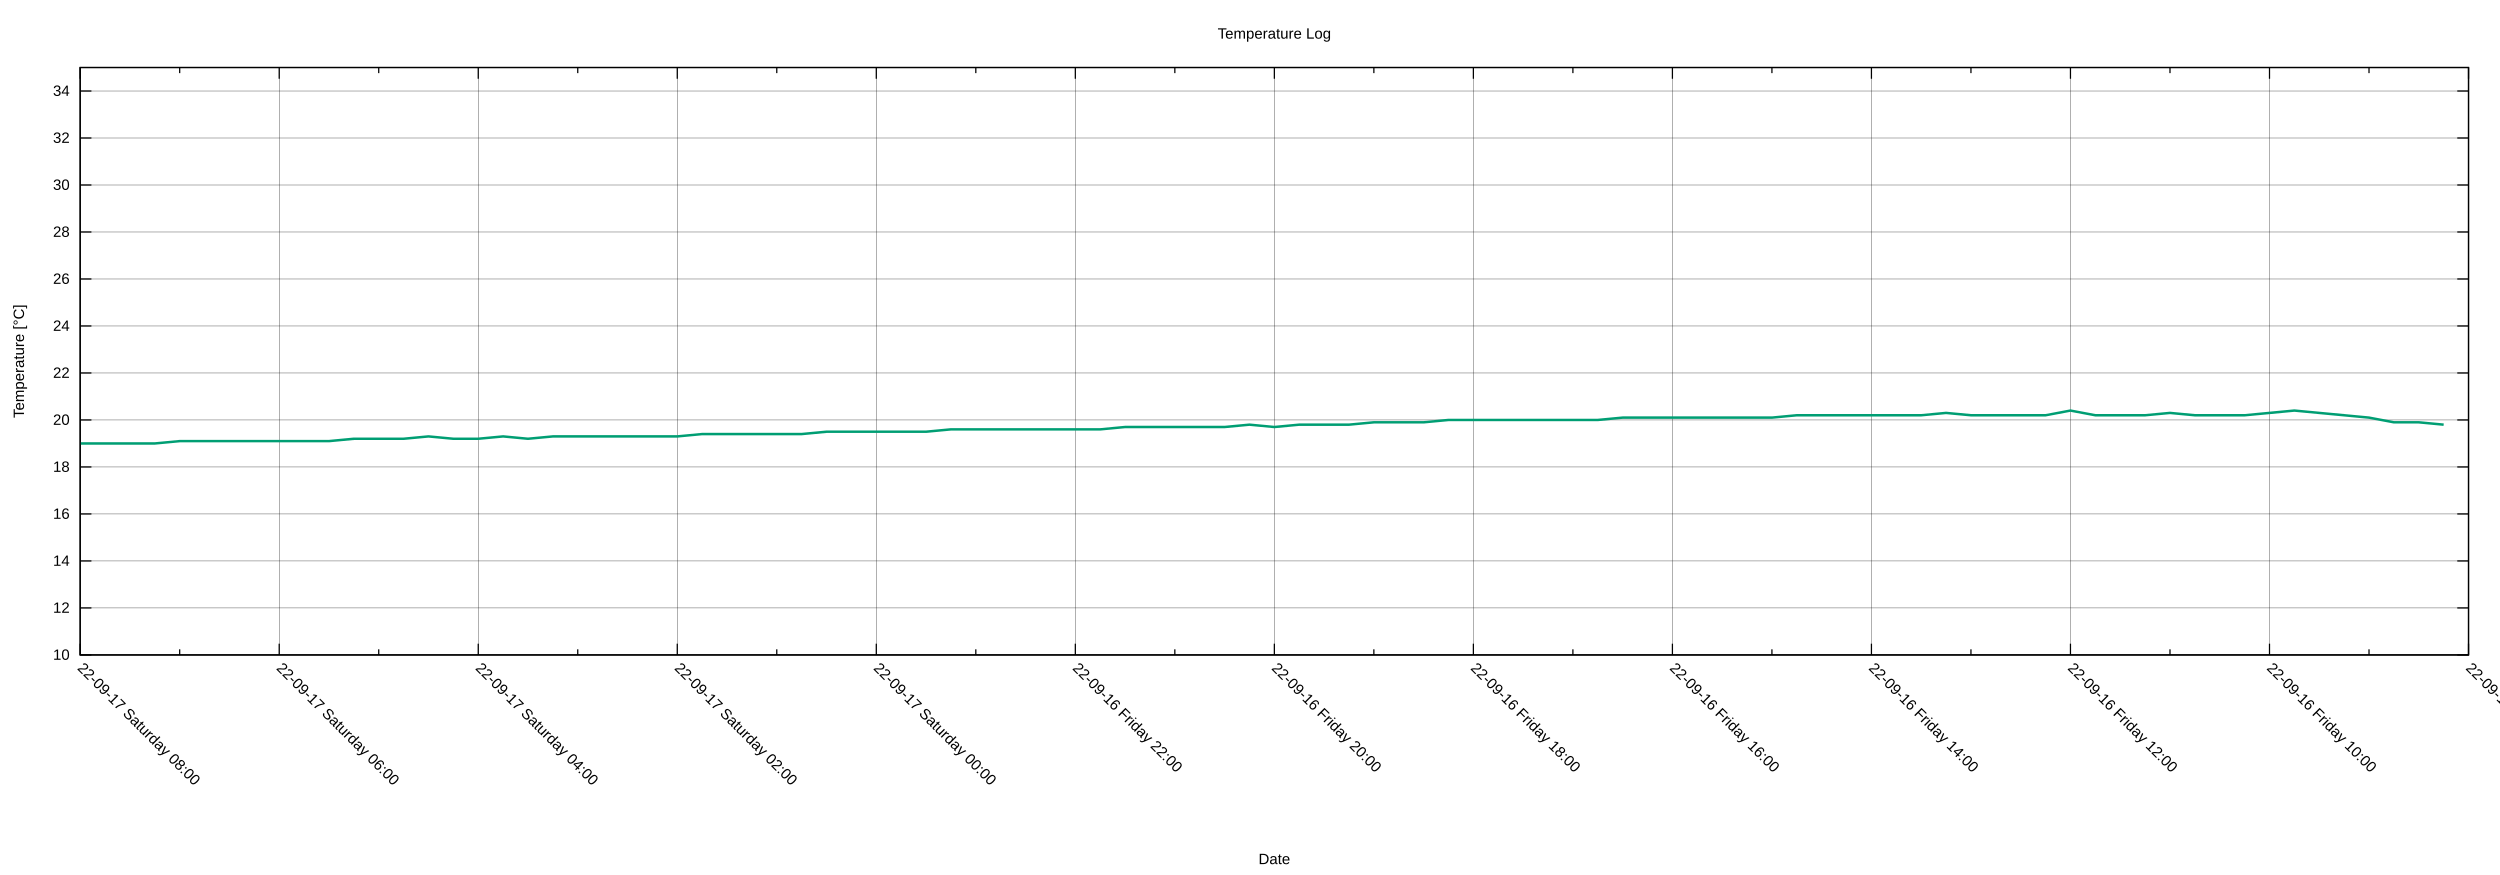
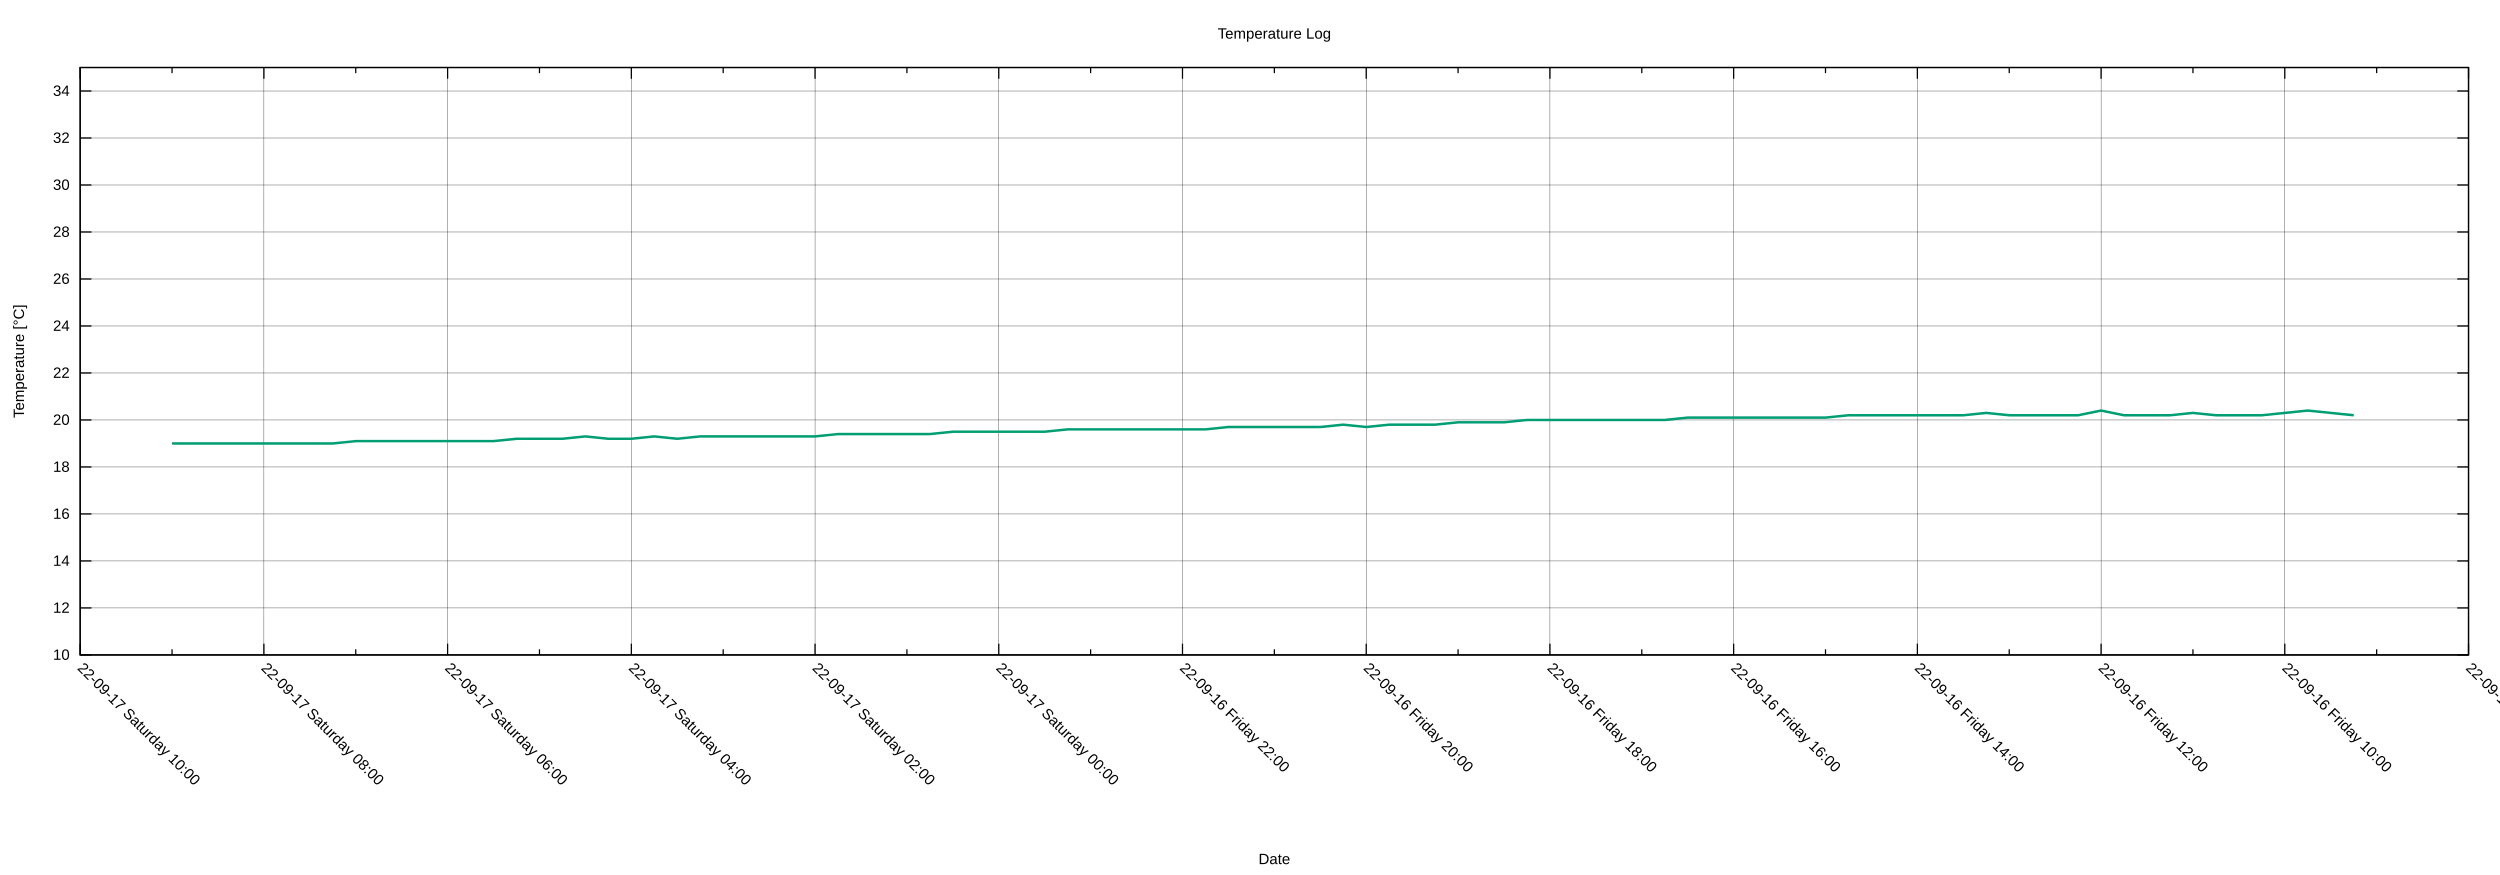
<svg xmlns="http://www.w3.org/2000/svg" xmlns:xlink="http://www.w3.org/1999/xlink" width="2000" height="700" viewBox="0 0 2000 700">
  <g id="gnuplot_canvas">
    <rect x="0" y="0" width="2000" height="700" fill="none" />
    <defs>
      <circle id="gpDot" r="0.5" stroke-width="0.5" stroke="currentColor" />
      <path id="gpPt0" stroke-width="0.222" stroke="currentColor" d="M-1,0 h2 M0,-1 v2" />
      <path id="gpPt1" stroke-width="0.222" stroke="currentColor" d="M-1,-1 L1,1 M1,-1 L-1,1" />
      <path id="gpPt2" stroke-width="0.222" stroke="currentColor" d="M-1,0 L1,0 M0,-1 L0,1 M-1,-1 L1,1 M-1,1 L1,-1" />
      <rect id="gpPt3" stroke-width="0.222" stroke="currentColor" x="-1" y="-1" width="2" height="2" />
      <rect id="gpPt4" stroke-width="0.222" stroke="currentColor" fill="currentColor" x="-1" y="-1" width="2" height="2" />
      <circle id="gpPt5" stroke-width="0.222" stroke="currentColor" cx="0" cy="0" r="1" />
      <use xlink:href="#gpPt5" id="gpPt6" fill="currentColor" stroke="none" />
      <path id="gpPt7" stroke-width="0.222" stroke="currentColor" d="M0,-1.33 L-1.33,0.67 L1.33,0.67 z" />
      <use xlink:href="#gpPt7" id="gpPt8" fill="currentColor" stroke="none" />
      <use xlink:href="#gpPt7" id="gpPt9" stroke="currentColor" transform="rotate(180)" />
      <use xlink:href="#gpPt9" id="gpPt10" fill="currentColor" stroke="none" />
      <use xlink:href="#gpPt3" id="gpPt11" stroke="currentColor" transform="rotate(45)" />
      <use xlink:href="#gpPt11" id="gpPt12" fill="currentColor" stroke="none" />
      <path id="gpPt13" stroke-width="0.222" stroke="currentColor" d="M0,1.330 L1.265,0.411 L0.782,-1.067 L-0.782,-1.076 L-1.265,0.411 z" />
      <use xlink:href="#gpPt13" id="gpPt14" fill="currentColor" stroke="none" />
      <filter id="textbox" filterUnits="objectBoundingBox" x="0" y="0" height="1" width="1">
        <feFlood flood-color="white" flood-opacity="1" result="bgnd" />
        <feComposite in="SourceGraphic" in2="bgnd" operator="atop" />
      </filter>
      <filter id="greybox" filterUnits="objectBoundingBox" x="0" y="0" height="1" width="1">
        <feFlood flood-color="lightgrey" flood-opacity="1" result="grey" />
        <feComposite in="SourceGraphic" in2="grey" operator="atop" />
      </filter>
    </defs>
    <g fill="none" color="white" stroke="currentColor" stroke-width="1.00" stroke-linecap="butt" stroke-linejoin="miter">
</g>
    <g fill="none" color="black" stroke="currentColor" stroke-width="1.00" stroke-linecap="butt" stroke-linejoin="miter">
</g>
    <g fill="none" color="black" stroke="black" stroke-width="0.25" stroke-linecap="butt" stroke-linejoin="miter">
</g>
    <g fill="none" color="black" stroke="currentColor" stroke-width="0.25" stroke-linecap="butt" stroke-linejoin="miter">
      <path stroke="black" class="gridline" d="M64.14,523.95 L1974.82,523.95  " />
    </g>
    <g fill="none" color="black" stroke="black" stroke-width="1.00" stroke-linecap="butt" stroke-linejoin="miter">
</g>
    <g fill="none" color="black" stroke="currentColor" stroke-width="1.00" stroke-linecap="butt" stroke-linejoin="miter">
      <path stroke="black" d="M64.14,523.95 L73.14,523.95 M1974.82,523.95 L1965.82,523.95  " />
      <g transform="translate(55.75,527.85)" stroke="none" fill="black" font-family="Arial" font-size="12.00" text-anchor="end">
        <text>
          <tspan font-family="Arial"> 10</tspan>
        </text>
      </g>
    </g>
    <g fill="none" color="black" stroke="currentColor" stroke-width="1.00" stroke-linecap="butt" stroke-linejoin="miter">
</g>
    <g fill="none" color="black" stroke="black" stroke-width="0.25" stroke-linecap="butt" stroke-linejoin="miter">
</g>
    <g fill="none" color="black" stroke="currentColor" stroke-width="0.25" stroke-linecap="butt" stroke-linejoin="miter">
      <path stroke="black" class="gridline" d="M64.14,486.35 L1974.82,486.35  " />
    </g>
    <g fill="none" color="black" stroke="black" stroke-width="1.00" stroke-linecap="butt" stroke-linejoin="miter">
</g>
    <g fill="none" color="black" stroke="currentColor" stroke-width="1.00" stroke-linecap="butt" stroke-linejoin="miter">
      <path stroke="black" d="M64.14,486.35 L73.14,486.35 M1974.82,486.35 L1965.82,486.35  " />
      <g transform="translate(55.75,490.25)" stroke="none" fill="black" font-family="Arial" font-size="12.00" text-anchor="end">
        <text>
          <tspan font-family="Arial"> 12</tspan>
        </text>
      </g>
    </g>
    <g fill="none" color="black" stroke="currentColor" stroke-width="1.00" stroke-linecap="butt" stroke-linejoin="miter">
</g>
    <g fill="none" color="black" stroke="black" stroke-width="0.25" stroke-linecap="butt" stroke-linejoin="miter">
</g>
    <g fill="none" color="black" stroke="currentColor" stroke-width="0.25" stroke-linecap="butt" stroke-linejoin="miter">
      <path stroke="black" class="gridline" d="M64.14,448.76 L1974.82,448.76  " />
    </g>
    <g fill="none" color="black" stroke="black" stroke-width="1.00" stroke-linecap="butt" stroke-linejoin="miter">
</g>
    <g fill="none" color="black" stroke="currentColor" stroke-width="1.00" stroke-linecap="butt" stroke-linejoin="miter">
      <path stroke="black" d="M64.14,448.76 L73.14,448.76 M1974.82,448.76 L1965.82,448.76  " />
      <g transform="translate(55.75,452.66)" stroke="none" fill="black" font-family="Arial" font-size="12.00" text-anchor="end">
        <text>
          <tspan font-family="Arial"> 14</tspan>
        </text>
      </g>
    </g>
    <g fill="none" color="black" stroke="currentColor" stroke-width="1.00" stroke-linecap="butt" stroke-linejoin="miter">
</g>
    <g fill="none" color="black" stroke="black" stroke-width="0.25" stroke-linecap="butt" stroke-linejoin="miter">
</g>
    <g fill="none" color="black" stroke="currentColor" stroke-width="0.25" stroke-linecap="butt" stroke-linejoin="miter">
      <path stroke="black" class="gridline" d="M64.14,411.16 L1974.82,411.16  " />
    </g>
    <g fill="none" color="black" stroke="black" stroke-width="1.00" stroke-linecap="butt" stroke-linejoin="miter">
</g>
    <g fill="none" color="black" stroke="currentColor" stroke-width="1.00" stroke-linecap="butt" stroke-linejoin="miter">
      <path stroke="black" d="M64.14,411.16 L73.14,411.16 M1974.82,411.16 L1965.82,411.16  " />
      <g transform="translate(55.75,415.06)" stroke="none" fill="black" font-family="Arial" font-size="12.00" text-anchor="end">
        <text>
          <tspan font-family="Arial"> 16</tspan>
        </text>
      </g>
    </g>
    <g fill="none" color="black" stroke="currentColor" stroke-width="1.00" stroke-linecap="butt" stroke-linejoin="miter">
</g>
    <g fill="none" color="black" stroke="black" stroke-width="0.25" stroke-linecap="butt" stroke-linejoin="miter">
</g>
    <g fill="none" color="black" stroke="currentColor" stroke-width="0.25" stroke-linecap="butt" stroke-linejoin="miter">
      <path stroke="black" class="gridline" d="M64.14,373.57 L1974.82,373.57  " />
    </g>
    <g fill="none" color="black" stroke="black" stroke-width="1.00" stroke-linecap="butt" stroke-linejoin="miter">
</g>
    <g fill="none" color="black" stroke="currentColor" stroke-width="1.00" stroke-linecap="butt" stroke-linejoin="miter">
      <path stroke="black" d="M64.14,373.57 L73.14,373.57 M1974.82,373.57 L1965.82,373.57  " />
      <g transform="translate(55.75,377.47)" stroke="none" fill="black" font-family="Arial" font-size="12.00" text-anchor="end">
        <text>
          <tspan font-family="Arial"> 18</tspan>
        </text>
      </g>
    </g>
    <g fill="none" color="black" stroke="currentColor" stroke-width="1.00" stroke-linecap="butt" stroke-linejoin="miter">
</g>
    <g fill="none" color="black" stroke="black" stroke-width="0.25" stroke-linecap="butt" stroke-linejoin="miter">
</g>
    <g fill="none" color="black" stroke="currentColor" stroke-width="0.25" stroke-linecap="butt" stroke-linejoin="miter">
      <path stroke="black" class="gridline" d="M64.14,335.97 L1974.82,335.97  " />
    </g>
    <g fill="none" color="black" stroke="black" stroke-width="1.00" stroke-linecap="butt" stroke-linejoin="miter">
</g>
    <g fill="none" color="black" stroke="currentColor" stroke-width="1.00" stroke-linecap="butt" stroke-linejoin="miter">
      <path stroke="black" d="M64.14,335.97 L73.14,335.97 M1974.82,335.97 L1965.82,335.97  " />
      <g transform="translate(55.75,339.87)" stroke="none" fill="black" font-family="Arial" font-size="12.00" text-anchor="end">
        <text>
          <tspan font-family="Arial"> 20</tspan>
        </text>
      </g>
    </g>
    <g fill="none" color="black" stroke="currentColor" stroke-width="1.00" stroke-linecap="butt" stroke-linejoin="miter">
</g>
    <g fill="none" color="black" stroke="black" stroke-width="0.25" stroke-linecap="butt" stroke-linejoin="miter">
</g>
    <g fill="none" color="black" stroke="currentColor" stroke-width="0.25" stroke-linecap="butt" stroke-linejoin="miter">
      <path stroke="black" class="gridline" d="M64.14,298.38 L1974.82,298.38  " />
    </g>
    <g fill="none" color="black" stroke="black" stroke-width="1.00" stroke-linecap="butt" stroke-linejoin="miter">
</g>
    <g fill="none" color="black" stroke="currentColor" stroke-width="1.00" stroke-linecap="butt" stroke-linejoin="miter">
      <path stroke="black" d="M64.14,298.38 L73.14,298.38 M1974.82,298.38 L1965.82,298.38  " />
      <g transform="translate(55.75,302.28)" stroke="none" fill="black" font-family="Arial" font-size="12.00" text-anchor="end">
        <text>
          <tspan font-family="Arial"> 22</tspan>
        </text>
      </g>
    </g>
    <g fill="none" color="black" stroke="currentColor" stroke-width="1.00" stroke-linecap="butt" stroke-linejoin="miter">
</g>
    <g fill="none" color="black" stroke="black" stroke-width="0.25" stroke-linecap="butt" stroke-linejoin="miter">
</g>
    <g fill="none" color="black" stroke="currentColor" stroke-width="0.25" stroke-linecap="butt" stroke-linejoin="miter">
      <path stroke="black" class="gridline" d="M64.14,260.78 L1974.82,260.78  " />
    </g>
    <g fill="none" color="black" stroke="black" stroke-width="1.00" stroke-linecap="butt" stroke-linejoin="miter">
</g>
    <g fill="none" color="black" stroke="currentColor" stroke-width="1.00" stroke-linecap="butt" stroke-linejoin="miter">
      <path stroke="black" d="M64.14,260.78 L73.14,260.78 M1974.82,260.78 L1965.82,260.78  " />
      <g transform="translate(55.75,264.68)" stroke="none" fill="black" font-family="Arial" font-size="12.00" text-anchor="end">
        <text>
          <tspan font-family="Arial"> 24</tspan>
        </text>
      </g>
    </g>
    <g fill="none" color="black" stroke="currentColor" stroke-width="1.00" stroke-linecap="butt" stroke-linejoin="miter">
</g>
    <g fill="none" color="black" stroke="black" stroke-width="0.25" stroke-linecap="butt" stroke-linejoin="miter">
</g>
    <g fill="none" color="black" stroke="currentColor" stroke-width="0.25" stroke-linecap="butt" stroke-linejoin="miter">
      <path stroke="black" class="gridline" d="M64.14,223.19 L1974.82,223.19  " />
    </g>
    <g fill="none" color="black" stroke="black" stroke-width="1.00" stroke-linecap="butt" stroke-linejoin="miter">
</g>
    <g fill="none" color="black" stroke="currentColor" stroke-width="1.00" stroke-linecap="butt" stroke-linejoin="miter">
      <path stroke="black" d="M64.14,223.19 L73.14,223.19 M1974.82,223.19 L1965.82,223.19  " />
      <g transform="translate(55.75,227.09)" stroke="none" fill="black" font-family="Arial" font-size="12.00" text-anchor="end">
        <text>
          <tspan font-family="Arial"> 26</tspan>
        </text>
      </g>
    </g>
    <g fill="none" color="black" stroke="currentColor" stroke-width="1.00" stroke-linecap="butt" stroke-linejoin="miter">
</g>
    <g fill="none" color="black" stroke="black" stroke-width="0.25" stroke-linecap="butt" stroke-linejoin="miter">
</g>
    <g fill="none" color="black" stroke="currentColor" stroke-width="0.25" stroke-linecap="butt" stroke-linejoin="miter">
      <path stroke="black" class="gridline" d="M64.14,185.59 L1974.82,185.59  " />
    </g>
    <g fill="none" color="black" stroke="black" stroke-width="1.00" stroke-linecap="butt" stroke-linejoin="miter">
</g>
    <g fill="none" color="black" stroke="currentColor" stroke-width="1.00" stroke-linecap="butt" stroke-linejoin="miter">
      <path stroke="black" d="M64.14,185.59 L73.14,185.59 M1974.82,185.59 L1965.82,185.59  " />
      <g transform="translate(55.75,189.49)" stroke="none" fill="black" font-family="Arial" font-size="12.00" text-anchor="end">
        <text>
          <tspan font-family="Arial"> 28</tspan>
        </text>
      </g>
    </g>
    <g fill="none" color="black" stroke="currentColor" stroke-width="1.00" stroke-linecap="butt" stroke-linejoin="miter">
</g>
    <g fill="none" color="black" stroke="black" stroke-width="0.25" stroke-linecap="butt" stroke-linejoin="miter">
</g>
    <g fill="none" color="black" stroke="currentColor" stroke-width="0.25" stroke-linecap="butt" stroke-linejoin="miter">
      <path stroke="black" class="gridline" d="M64.14,148.00 L1974.82,148.00  " />
    </g>
    <g fill="none" color="black" stroke="black" stroke-width="1.00" stroke-linecap="butt" stroke-linejoin="miter">
</g>
    <g fill="none" color="black" stroke="currentColor" stroke-width="1.00" stroke-linecap="butt" stroke-linejoin="miter">
      <path stroke="black" d="M64.14,148.00 L73.14,148.00 M1974.82,148.00 L1965.82,148.00  " />
      <g transform="translate(55.75,151.90)" stroke="none" fill="black" font-family="Arial" font-size="12.00" text-anchor="end">
        <text>
          <tspan font-family="Arial"> 30</tspan>
        </text>
      </g>
    </g>
    <g fill="none" color="black" stroke="currentColor" stroke-width="1.00" stroke-linecap="butt" stroke-linejoin="miter">
</g>
    <g fill="none" color="black" stroke="black" stroke-width="0.25" stroke-linecap="butt" stroke-linejoin="miter">
</g>
    <g fill="none" color="black" stroke="currentColor" stroke-width="0.25" stroke-linecap="butt" stroke-linejoin="miter">
      <path stroke="black" class="gridline" d="M64.14,110.40 L1974.82,110.40  " />
    </g>
    <g fill="none" color="black" stroke="black" stroke-width="1.00" stroke-linecap="butt" stroke-linejoin="miter">
</g>
    <g fill="none" color="black" stroke="currentColor" stroke-width="1.00" stroke-linecap="butt" stroke-linejoin="miter">
      <path stroke="black" d="M64.14,110.40 L73.14,110.40 M1974.82,110.40 L1965.82,110.40  " />
      <g transform="translate(55.75,114.30)" stroke="none" fill="black" font-family="Arial" font-size="12.00" text-anchor="end">
        <text>
          <tspan font-family="Arial"> 32</tspan>
        </text>
      </g>
    </g>
    <g fill="none" color="black" stroke="currentColor" stroke-width="1.00" stroke-linecap="butt" stroke-linejoin="miter">
</g>
    <g fill="none" color="black" stroke="black" stroke-width="0.25" stroke-linecap="butt" stroke-linejoin="miter">
</g>
    <g fill="none" color="black" stroke="currentColor" stroke-width="0.25" stroke-linecap="butt" stroke-linejoin="miter">
      <path stroke="black" class="gridline" d="M64.14,72.81 L1974.82,72.81  " />
    </g>
    <g fill="none" color="black" stroke="black" stroke-width="1.00" stroke-linecap="butt" stroke-linejoin="miter">
</g>
    <g fill="none" color="black" stroke="currentColor" stroke-width="1.00" stroke-linecap="butt" stroke-linejoin="miter">
      <path stroke="black" d="M64.14,72.81 L73.14,72.81 M1974.82,72.81 L1965.82,72.81  " />
      <g transform="translate(55.75,76.71)" stroke="none" fill="black" font-family="Arial" font-size="12.00" text-anchor="end">
        <text>
          <tspan font-family="Arial"> 34</tspan>
        </text>
      </g>
    </g>
    <g fill="none" color="black" stroke="currentColor" stroke-width="1.00" stroke-linecap="butt" stroke-linejoin="miter">
</g>
    <g fill="none" color="black" stroke="black" stroke-width="0.25" stroke-linecap="butt" stroke-linejoin="miter">
</g>
    <g fill="none" color="black" stroke="currentColor" stroke-width="0.25" stroke-linecap="butt" stroke-linejoin="miter">
      <path stroke="black" class="gridline" d="M1974.82,523.95 L1974.82,54.01  " />
    </g>
    <g fill="none" color="black" stroke="black" stroke-width="1.00" stroke-linecap="butt" stroke-linejoin="miter">
</g>
    <g fill="none" color="black" stroke="currentColor" stroke-width="1.00" stroke-linecap="butt" stroke-linejoin="miter">
      <path stroke="black" d="M1974.82,523.95 L1974.82,514.95 M1974.82,54.01 L1974.82,63.01  " />
      <g transform="translate(1972.06,535.10) rotate(45)" stroke="none" fill="black" font-family="Arial" font-size="12.00" text-anchor="start">
        <text>
          <tspan font-family="Arial">22-09-16 Friday 08:00</tspan>
        </text>
      </g>
    </g>
    <g fill="none" color="black" stroke="currentColor" stroke-width="1.00" stroke-linecap="butt" stroke-linejoin="miter">
-       <path stroke="black" d="M1895.21,523.95 L1895.21,519.45 M1895.21,54.01 L1895.21,58.51  " />
-     </g>
-     <g fill="none" color="black" stroke="black" stroke-width="0.25" stroke-linecap="butt" stroke-linejoin="miter">
- </g>
-     <g fill="none" color="black" stroke="currentColor" stroke-width="0.25" stroke-linecap="butt" stroke-linejoin="miter">
-       <path stroke="black" class="gridline" d="M1815.60,523.95 L1815.60,54.01  " />
-     </g>
-     <g fill="none" color="black" stroke="black" stroke-width="1.00" stroke-linecap="butt" stroke-linejoin="miter">
- </g>
-     <g fill="none" color="black" stroke="currentColor" stroke-width="1.00" stroke-linecap="butt" stroke-linejoin="miter">
-       <path stroke="black" d="M1815.60,523.95 L1815.60,514.95 M1815.60,54.01 L1815.60,63.01  " />
-       <g transform="translate(1812.84,535.10) rotate(45)" stroke="none" fill="black" font-family="Arial" font-size="12.00" text-anchor="start">
+       <path stroke="black" d="M1901.33,523.95 L1901.33,519.45 M1901.33,54.01 L1901.33,58.51  " />
+     </g>
+     <g fill="none" color="black" stroke="black" stroke-width="0.25" stroke-linecap="butt" stroke-linejoin="miter">
+ </g>
+     <g fill="none" color="black" stroke="currentColor" stroke-width="0.25" stroke-linecap="butt" stroke-linejoin="miter">
+       <path stroke="black" class="gridline" d="M1827.84,523.95 L1827.84,54.01  " />
+     </g>
+     <g fill="none" color="black" stroke="black" stroke-width="1.00" stroke-linecap="butt" stroke-linejoin="miter">
+ </g>
+     <g fill="none" color="black" stroke="currentColor" stroke-width="1.00" stroke-linecap="butt" stroke-linejoin="miter">
+       <path stroke="black" d="M1827.84,523.95 L1827.84,514.95 M1827.84,54.01 L1827.84,63.01  " />
+       <g transform="translate(1825.08,535.10) rotate(45)" stroke="none" fill="black" font-family="Arial" font-size="12.00" text-anchor="start">
        <text>
          <tspan font-family="Arial">22-09-16 Friday 10:00</tspan>
        </text>
      </g>
    </g>
    <g fill="none" color="black" stroke="currentColor" stroke-width="1.00" stroke-linecap="butt" stroke-linejoin="miter">
-       <path stroke="black" d="M1735.99,523.95 L1735.99,519.45 M1735.99,54.01 L1735.99,58.51  " />
-     </g>
-     <g fill="none" color="black" stroke="black" stroke-width="0.25" stroke-linecap="butt" stroke-linejoin="miter">
- </g>
-     <g fill="none" color="black" stroke="currentColor" stroke-width="0.25" stroke-linecap="butt" stroke-linejoin="miter">
-       <path stroke="black" class="gridline" d="M1656.37,523.95 L1656.37,54.01  " />
-     </g>
-     <g fill="none" color="black" stroke="black" stroke-width="1.00" stroke-linecap="butt" stroke-linejoin="miter">
- </g>
-     <g fill="none" color="black" stroke="currentColor" stroke-width="1.00" stroke-linecap="butt" stroke-linejoin="miter">
-       <path stroke="black" d="M1656.37,523.95 L1656.37,514.95 M1656.37,54.01 L1656.37,63.01  " />
-       <g transform="translate(1653.61,535.10) rotate(45)" stroke="none" fill="black" font-family="Arial" font-size="12.00" text-anchor="start">
+       <path stroke="black" d="M1754.36,523.95 L1754.36,519.45 M1754.36,54.01 L1754.36,58.51  " />
+     </g>
+     <g fill="none" color="black" stroke="black" stroke-width="0.25" stroke-linecap="butt" stroke-linejoin="miter">
+ </g>
+     <g fill="none" color="black" stroke="currentColor" stroke-width="0.25" stroke-linecap="butt" stroke-linejoin="miter">
+       <path stroke="black" class="gridline" d="M1680.87,523.95 L1680.87,54.01  " />
+     </g>
+     <g fill="none" color="black" stroke="black" stroke-width="1.00" stroke-linecap="butt" stroke-linejoin="miter">
+ </g>
+     <g fill="none" color="black" stroke="currentColor" stroke-width="1.00" stroke-linecap="butt" stroke-linejoin="miter">
+       <path stroke="black" d="M1680.87,523.95 L1680.87,514.95 M1680.87,54.01 L1680.87,63.01  " />
+       <g transform="translate(1678.11,535.10) rotate(45)" stroke="none" fill="black" font-family="Arial" font-size="12.00" text-anchor="start">
        <text>
          <tspan font-family="Arial">22-09-16 Friday 12:00</tspan>
        </text>
      </g>
    </g>
    <g fill="none" color="black" stroke="currentColor" stroke-width="1.00" stroke-linecap="butt" stroke-linejoin="miter">
-       <path stroke="black" d="M1576.76,523.95 L1576.76,519.45 M1576.76,54.01 L1576.76,58.51  " />
-     </g>
-     <g fill="none" color="black" stroke="black" stroke-width="0.25" stroke-linecap="butt" stroke-linejoin="miter">
- </g>
-     <g fill="none" color="black" stroke="currentColor" stroke-width="0.25" stroke-linecap="butt" stroke-linejoin="miter">
-       <path stroke="black" class="gridline" d="M1497.15,523.95 L1497.15,54.01  " />
-     </g>
-     <g fill="none" color="black" stroke="black" stroke-width="1.00" stroke-linecap="butt" stroke-linejoin="miter">
- </g>
-     <g fill="none" color="black" stroke="currentColor" stroke-width="1.00" stroke-linecap="butt" stroke-linejoin="miter">
-       <path stroke="black" d="M1497.15,523.95 L1497.15,514.95 M1497.15,54.01 L1497.15,63.01  " />
-       <g transform="translate(1494.39,535.10) rotate(45)" stroke="none" fill="black" font-family="Arial" font-size="12.00" text-anchor="start">
+       <path stroke="black" d="M1607.38,523.95 L1607.38,519.45 M1607.38,54.01 L1607.38,58.51  " />
+     </g>
+     <g fill="none" color="black" stroke="black" stroke-width="0.25" stroke-linecap="butt" stroke-linejoin="miter">
+ </g>
+     <g fill="none" color="black" stroke="currentColor" stroke-width="0.25" stroke-linecap="butt" stroke-linejoin="miter">
+       <path stroke="black" class="gridline" d="M1533.89,523.95 L1533.89,54.01  " />
+     </g>
+     <g fill="none" color="black" stroke="black" stroke-width="1.00" stroke-linecap="butt" stroke-linejoin="miter">
+ </g>
+     <g fill="none" color="black" stroke="currentColor" stroke-width="1.00" stroke-linecap="butt" stroke-linejoin="miter">
+       <path stroke="black" d="M1533.89,523.95 L1533.89,514.95 M1533.89,54.01 L1533.89,63.01  " />
+       <g transform="translate(1531.13,535.10) rotate(45)" stroke="none" fill="black" font-family="Arial" font-size="12.00" text-anchor="start">
        <text>
          <tspan font-family="Arial">22-09-16 Friday 14:00</tspan>
        </text>
      </g>
    </g>
    <g fill="none" color="black" stroke="currentColor" stroke-width="1.00" stroke-linecap="butt" stroke-linejoin="miter">
-       <path stroke="black" d="M1417.54,523.95 L1417.54,519.45 M1417.54,54.01 L1417.54,58.51  " />
-     </g>
-     <g fill="none" color="black" stroke="black" stroke-width="0.25" stroke-linecap="butt" stroke-linejoin="miter">
- </g>
-     <g fill="none" color="black" stroke="currentColor" stroke-width="0.25" stroke-linecap="butt" stroke-linejoin="miter">
-       <path stroke="black" class="gridline" d="M1337.93,523.95 L1337.93,54.01  " />
-     </g>
-     <g fill="none" color="black" stroke="black" stroke-width="1.00" stroke-linecap="butt" stroke-linejoin="miter">
- </g>
-     <g fill="none" color="black" stroke="currentColor" stroke-width="1.00" stroke-linecap="butt" stroke-linejoin="miter">
-       <path stroke="black" d="M1337.93,523.95 L1337.93,514.95 M1337.93,54.01 L1337.93,63.01  " />
-       <g transform="translate(1335.17,535.10) rotate(45)" stroke="none" fill="black" font-family="Arial" font-size="12.00" text-anchor="start">
+       <path stroke="black" d="M1460.41,523.95 L1460.41,519.45 M1460.41,54.01 L1460.41,58.51  " />
+     </g>
+     <g fill="none" color="black" stroke="black" stroke-width="0.25" stroke-linecap="butt" stroke-linejoin="miter">
+ </g>
+     <g fill="none" color="black" stroke="currentColor" stroke-width="0.25" stroke-linecap="butt" stroke-linejoin="miter">
+       <path stroke="black" class="gridline" d="M1386.92,523.95 L1386.92,54.01  " />
+     </g>
+     <g fill="none" color="black" stroke="black" stroke-width="1.00" stroke-linecap="butt" stroke-linejoin="miter">
+ </g>
+     <g fill="none" color="black" stroke="currentColor" stroke-width="1.00" stroke-linecap="butt" stroke-linejoin="miter">
+       <path stroke="black" d="M1386.92,523.95 L1386.92,514.95 M1386.92,54.01 L1386.92,63.01  " />
+       <g transform="translate(1384.16,535.10) rotate(45)" stroke="none" fill="black" font-family="Arial" font-size="12.00" text-anchor="start">
        <text>
          <tspan font-family="Arial">22-09-16 Friday 16:00</tspan>
        </text>
      </g>
    </g>
    <g fill="none" color="black" stroke="currentColor" stroke-width="1.00" stroke-linecap="butt" stroke-linejoin="miter">
-       <path stroke="black" d="M1258.32,523.95 L1258.32,519.45 M1258.32,54.01 L1258.32,58.51  " />
-     </g>
-     <g fill="none" color="black" stroke="black" stroke-width="0.25" stroke-linecap="butt" stroke-linejoin="miter">
- </g>
-     <g fill="none" color="black" stroke="currentColor" stroke-width="0.25" stroke-linecap="butt" stroke-linejoin="miter">
-       <path stroke="black" class="gridline" d="M1178.70,523.95 L1178.70,54.01  " />
-     </g>
-     <g fill="none" color="black" stroke="black" stroke-width="1.00" stroke-linecap="butt" stroke-linejoin="miter">
- </g>
-     <g fill="none" color="black" stroke="currentColor" stroke-width="1.00" stroke-linecap="butt" stroke-linejoin="miter">
-       <path stroke="black" d="M1178.70,523.95 L1178.70,514.95 M1178.70,54.01 L1178.70,63.01  " />
-       <g transform="translate(1175.94,535.10) rotate(45)" stroke="none" fill="black" font-family="Arial" font-size="12.00" text-anchor="start">
+       <path stroke="black" d="M1313.43,523.95 L1313.43,519.45 M1313.43,54.01 L1313.43,58.51  " />
+     </g>
+     <g fill="none" color="black" stroke="black" stroke-width="0.25" stroke-linecap="butt" stroke-linejoin="miter">
+ </g>
+     <g fill="none" color="black" stroke="currentColor" stroke-width="0.25" stroke-linecap="butt" stroke-linejoin="miter">
+       <path stroke="black" class="gridline" d="M1239.94,523.95 L1239.94,54.01  " />
+     </g>
+     <g fill="none" color="black" stroke="black" stroke-width="1.00" stroke-linecap="butt" stroke-linejoin="miter">
+ </g>
+     <g fill="none" color="black" stroke="currentColor" stroke-width="1.00" stroke-linecap="butt" stroke-linejoin="miter">
+       <path stroke="black" d="M1239.94,523.95 L1239.94,514.95 M1239.94,54.01 L1239.94,63.01  " />
+       <g transform="translate(1237.18,535.10) rotate(45)" stroke="none" fill="black" font-family="Arial" font-size="12.00" text-anchor="start">
        <text>
          <tspan font-family="Arial">22-09-16 Friday 18:00</tspan>
        </text>
      </g>
    </g>
    <g fill="none" color="black" stroke="currentColor" stroke-width="1.00" stroke-linecap="butt" stroke-linejoin="miter">
-       <path stroke="black" d="M1099.09,523.95 L1099.09,519.45 M1099.09,54.01 L1099.09,58.51  " />
-     </g>
-     <g fill="none" color="black" stroke="black" stroke-width="0.25" stroke-linecap="butt" stroke-linejoin="miter">
- </g>
-     <g fill="none" color="black" stroke="currentColor" stroke-width="0.25" stroke-linecap="butt" stroke-linejoin="miter">
-       <path stroke="black" class="gridline" d="M1019.48,523.95 L1019.48,54.01  " />
-     </g>
-     <g fill="none" color="black" stroke="black" stroke-width="1.00" stroke-linecap="butt" stroke-linejoin="miter">
- </g>
-     <g fill="none" color="black" stroke="currentColor" stroke-width="1.00" stroke-linecap="butt" stroke-linejoin="miter">
-       <path stroke="black" d="M1019.48,523.95 L1019.48,514.95 M1019.48,54.01 L1019.48,63.01  " />
-       <g transform="translate(1016.72,535.10) rotate(45)" stroke="none" fill="black" font-family="Arial" font-size="12.00" text-anchor="start">
+       <path stroke="black" d="M1166.46,523.95 L1166.46,519.45 M1166.46,54.01 L1166.46,58.51  " />
+     </g>
+     <g fill="none" color="black" stroke="black" stroke-width="0.25" stroke-linecap="butt" stroke-linejoin="miter">
+ </g>
+     <g fill="none" color="black" stroke="currentColor" stroke-width="0.25" stroke-linecap="butt" stroke-linejoin="miter">
+       <path stroke="black" class="gridline" d="M1092.97,523.95 L1092.97,54.01  " />
+     </g>
+     <g fill="none" color="black" stroke="black" stroke-width="1.00" stroke-linecap="butt" stroke-linejoin="miter">
+ </g>
+     <g fill="none" color="black" stroke="currentColor" stroke-width="1.00" stroke-linecap="butt" stroke-linejoin="miter">
+       <path stroke="black" d="M1092.97,523.95 L1092.97,514.95 M1092.97,54.01 L1092.97,63.01  " />
+       <g transform="translate(1090.21,535.10) rotate(45)" stroke="none" fill="black" font-family="Arial" font-size="12.00" text-anchor="start">
        <text>
          <tspan font-family="Arial">22-09-16 Friday 20:00</tspan>
        </text>
      </g>
    </g>
    <g fill="none" color="black" stroke="currentColor" stroke-width="1.00" stroke-linecap="butt" stroke-linejoin="miter">
-       <path stroke="black" d="M939.87,523.95 L939.87,519.45 M939.87,54.01 L939.87,58.51  " />
-     </g>
-     <g fill="none" color="black" stroke="black" stroke-width="0.25" stroke-linecap="butt" stroke-linejoin="miter">
- </g>
-     <g fill="none" color="black" stroke="currentColor" stroke-width="0.25" stroke-linecap="butt" stroke-linejoin="miter">
-       <path stroke="black" class="gridline" d="M860.26,523.95 L860.26,54.01  " />
-     </g>
-     <g fill="none" color="black" stroke="black" stroke-width="1.00" stroke-linecap="butt" stroke-linejoin="miter">
- </g>
-     <g fill="none" color="black" stroke="currentColor" stroke-width="1.00" stroke-linecap="butt" stroke-linejoin="miter">
-       <path stroke="black" d="M860.26,523.95 L860.26,514.95 M860.26,54.01 L860.26,63.01  " />
-       <g transform="translate(857.50,535.10) rotate(45)" stroke="none" fill="black" font-family="Arial" font-size="12.00" text-anchor="start">
+       <path stroke="black" d="M1019.48,523.95 L1019.48,519.45 M1019.48,54.01 L1019.48,58.51  " />
+     </g>
+     <g fill="none" color="black" stroke="black" stroke-width="0.25" stroke-linecap="butt" stroke-linejoin="miter">
+ </g>
+     <g fill="none" color="black" stroke="currentColor" stroke-width="0.25" stroke-linecap="butt" stroke-linejoin="miter">
+       <path stroke="black" class="gridline" d="M945.99,523.95 L945.99,54.01  " />
+     </g>
+     <g fill="none" color="black" stroke="black" stroke-width="1.00" stroke-linecap="butt" stroke-linejoin="miter">
+ </g>
+     <g fill="none" color="black" stroke="currentColor" stroke-width="1.00" stroke-linecap="butt" stroke-linejoin="miter">
+       <path stroke="black" d="M945.99,523.95 L945.99,514.95 M945.99,54.01 L945.99,63.01  " />
+       <g transform="translate(943.23,535.10) rotate(45)" stroke="none" fill="black" font-family="Arial" font-size="12.00" text-anchor="start">
        <text>
          <tspan font-family="Arial">22-09-16 Friday 22:00</tspan>
        </text>
      </g>
    </g>
    <g fill="none" color="black" stroke="currentColor" stroke-width="1.00" stroke-linecap="butt" stroke-linejoin="miter">
-       <path stroke="black" d="M780.65,523.95 L780.65,519.45 M780.65,54.01 L780.65,58.51  " />
-     </g>
-     <g fill="none" color="black" stroke="black" stroke-width="0.25" stroke-linecap="butt" stroke-linejoin="miter">
- </g>
-     <g fill="none" color="black" stroke="currentColor" stroke-width="0.25" stroke-linecap="butt" stroke-linejoin="miter">
-       <path stroke="black" class="gridline" d="M701.03,523.95 L701.03,54.01  " />
-     </g>
-     <g fill="none" color="black" stroke="black" stroke-width="1.00" stroke-linecap="butt" stroke-linejoin="miter">
- </g>
-     <g fill="none" color="black" stroke="currentColor" stroke-width="1.00" stroke-linecap="butt" stroke-linejoin="miter">
-       <path stroke="black" d="M701.03,523.95 L701.03,514.95 M701.03,54.01 L701.03,63.01  " />
-       <g transform="translate(698.27,535.10) rotate(45)" stroke="none" fill="black" font-family="Arial" font-size="12.00" text-anchor="start">
+       <path stroke="black" d="M872.50,523.95 L872.50,519.45 M872.50,54.01 L872.50,58.51  " />
+     </g>
+     <g fill="none" color="black" stroke="black" stroke-width="0.25" stroke-linecap="butt" stroke-linejoin="miter">
+ </g>
+     <g fill="none" color="black" stroke="currentColor" stroke-width="0.25" stroke-linecap="butt" stroke-linejoin="miter">
+       <path stroke="black" class="gridline" d="M799.02,523.95 L799.02,54.01  " />
+     </g>
+     <g fill="none" color="black" stroke="black" stroke-width="1.00" stroke-linecap="butt" stroke-linejoin="miter">
+ </g>
+     <g fill="none" color="black" stroke="currentColor" stroke-width="1.00" stroke-linecap="butt" stroke-linejoin="miter">
+       <path stroke="black" d="M799.02,523.95 L799.02,514.95 M799.02,54.01 L799.02,63.01  " />
+       <g transform="translate(796.26,535.10) rotate(45)" stroke="none" fill="black" font-family="Arial" font-size="12.00" text-anchor="start">
        <text>
          <tspan font-family="Arial">22-09-17 Saturday 00:00</tspan>
        </text>
      </g>
    </g>
    <g fill="none" color="black" stroke="currentColor" stroke-width="1.00" stroke-linecap="butt" stroke-linejoin="miter">
-       <path stroke="black" d="M621.42,523.95 L621.42,519.45 M621.42,54.01 L621.42,58.51  " />
-     </g>
-     <g fill="none" color="black" stroke="black" stroke-width="0.25" stroke-linecap="butt" stroke-linejoin="miter">
- </g>
-     <g fill="none" color="black" stroke="currentColor" stroke-width="0.25" stroke-linecap="butt" stroke-linejoin="miter">
-       <path stroke="black" class="gridline" d="M541.81,523.95 L541.81,54.01  " />
-     </g>
-     <g fill="none" color="black" stroke="black" stroke-width="1.00" stroke-linecap="butt" stroke-linejoin="miter">
- </g>
-     <g fill="none" color="black" stroke="currentColor" stroke-width="1.00" stroke-linecap="butt" stroke-linejoin="miter">
-       <path stroke="black" d="M541.81,523.95 L541.81,514.95 M541.81,54.01 L541.81,63.01  " />
-       <g transform="translate(539.05,535.10) rotate(45)" stroke="none" fill="black" font-family="Arial" font-size="12.00" text-anchor="start">
+       <path stroke="black" d="M725.53,523.95 L725.53,519.45 M725.53,54.01 L725.53,58.51  " />
+     </g>
+     <g fill="none" color="black" stroke="black" stroke-width="0.25" stroke-linecap="butt" stroke-linejoin="miter">
+ </g>
+     <g fill="none" color="black" stroke="currentColor" stroke-width="0.25" stroke-linecap="butt" stroke-linejoin="miter">
+       <path stroke="black" class="gridline" d="M652.04,523.95 L652.04,54.01  " />
+     </g>
+     <g fill="none" color="black" stroke="black" stroke-width="1.00" stroke-linecap="butt" stroke-linejoin="miter">
+ </g>
+     <g fill="none" color="black" stroke="currentColor" stroke-width="1.00" stroke-linecap="butt" stroke-linejoin="miter">
+       <path stroke="black" d="M652.04,523.95 L652.04,514.95 M652.04,54.01 L652.04,63.01  " />
+       <g transform="translate(649.28,535.10) rotate(45)" stroke="none" fill="black" font-family="Arial" font-size="12.00" text-anchor="start">
        <text>
          <tspan font-family="Arial">22-09-17 Saturday 02:00</tspan>
        </text>
      </g>
    </g>
    <g fill="none" color="black" stroke="currentColor" stroke-width="1.00" stroke-linecap="butt" stroke-linejoin="miter">
-       <path stroke="black" d="M462.20,523.95 L462.20,519.45 M462.20,54.01 L462.20,58.51  " />
-     </g>
-     <g fill="none" color="black" stroke="black" stroke-width="0.25" stroke-linecap="butt" stroke-linejoin="miter">
- </g>
-     <g fill="none" color="black" stroke="currentColor" stroke-width="0.25" stroke-linecap="butt" stroke-linejoin="miter">
-       <path stroke="black" class="gridline" d="M382.59,523.95 L382.59,54.01  " />
-     </g>
-     <g fill="none" color="black" stroke="black" stroke-width="1.00" stroke-linecap="butt" stroke-linejoin="miter">
- </g>
-     <g fill="none" color="black" stroke="currentColor" stroke-width="1.00" stroke-linecap="butt" stroke-linejoin="miter">
-       <path stroke="black" d="M382.59,523.95 L382.59,514.95 M382.59,54.01 L382.59,63.01  " />
-       <g transform="translate(379.83,535.10) rotate(45)" stroke="none" fill="black" font-family="Arial" font-size="12.00" text-anchor="start">
+       <path stroke="black" d="M578.55,523.95 L578.55,519.45 M578.55,54.01 L578.55,58.51  " />
+     </g>
+     <g fill="none" color="black" stroke="black" stroke-width="0.25" stroke-linecap="butt" stroke-linejoin="miter">
+ </g>
+     <g fill="none" color="black" stroke="currentColor" stroke-width="0.25" stroke-linecap="butt" stroke-linejoin="miter">
+       <path stroke="black" class="gridline" d="M505.07,523.95 L505.07,54.01  " />
+     </g>
+     <g fill="none" color="black" stroke="black" stroke-width="1.00" stroke-linecap="butt" stroke-linejoin="miter">
+ </g>
+     <g fill="none" color="black" stroke="currentColor" stroke-width="1.00" stroke-linecap="butt" stroke-linejoin="miter">
+       <path stroke="black" d="M505.07,523.95 L505.07,514.95 M505.07,54.01 L505.07,63.01  " />
+       <g transform="translate(502.31,535.10) rotate(45)" stroke="none" fill="black" font-family="Arial" font-size="12.00" text-anchor="start">
        <text>
          <tspan font-family="Arial">22-09-17 Saturday 04:00</tspan>
        </text>
      </g>
    </g>
    <g fill="none" color="black" stroke="currentColor" stroke-width="1.00" stroke-linecap="butt" stroke-linejoin="miter">
-       <path stroke="black" d="M302.98,523.95 L302.98,519.45 M302.98,54.01 L302.98,58.51  " />
-     </g>
-     <g fill="none" color="black" stroke="black" stroke-width="0.25" stroke-linecap="butt" stroke-linejoin="miter">
- </g>
-     <g fill="none" color="black" stroke="currentColor" stroke-width="0.25" stroke-linecap="butt" stroke-linejoin="miter">
-       <path stroke="black" class="gridline" d="M223.36,523.95 L223.36,54.01  " />
-     </g>
-     <g fill="none" color="black" stroke="black" stroke-width="1.00" stroke-linecap="butt" stroke-linejoin="miter">
- </g>
-     <g fill="none" color="black" stroke="currentColor" stroke-width="1.00" stroke-linecap="butt" stroke-linejoin="miter">
-       <path stroke="black" d="M223.36,523.95 L223.36,514.95 M223.36,54.01 L223.36,63.01  " />
-       <g transform="translate(220.60,535.10) rotate(45)" stroke="none" fill="black" font-family="Arial" font-size="12.00" text-anchor="start">
+       <path stroke="black" d="M431.58,523.95 L431.58,519.45 M431.58,54.01 L431.58,58.51  " />
+     </g>
+     <g fill="none" color="black" stroke="black" stroke-width="0.25" stroke-linecap="butt" stroke-linejoin="miter">
+ </g>
+     <g fill="none" color="black" stroke="currentColor" stroke-width="0.25" stroke-linecap="butt" stroke-linejoin="miter">
+       <path stroke="black" class="gridline" d="M358.09,523.95 L358.09,54.01  " />
+     </g>
+     <g fill="none" color="black" stroke="black" stroke-width="1.00" stroke-linecap="butt" stroke-linejoin="miter">
+ </g>
+     <g fill="none" color="black" stroke="currentColor" stroke-width="1.00" stroke-linecap="butt" stroke-linejoin="miter">
+       <path stroke="black" d="M358.09,523.95 L358.09,514.95 M358.09,54.01 L358.09,63.01  " />
+       <g transform="translate(355.33,535.10) rotate(45)" stroke="none" fill="black" font-family="Arial" font-size="12.00" text-anchor="start">
        <text>
          <tspan font-family="Arial">22-09-17 Saturday 06:00</tspan>
        </text>
      </g>
    </g>
    <g fill="none" color="black" stroke="currentColor" stroke-width="1.00" stroke-linecap="butt" stroke-linejoin="miter">
-       <path stroke="black" d="M143.75,523.95 L143.75,519.45 M143.75,54.01 L143.75,58.51  " />
+       <path stroke="black" d="M284.60,523.95 L284.60,519.45 M284.60,54.01 L284.60,58.51  " />
+     </g>
+     <g fill="none" color="black" stroke="black" stroke-width="0.25" stroke-linecap="butt" stroke-linejoin="miter">
+ </g>
+     <g fill="none" color="black" stroke="currentColor" stroke-width="0.25" stroke-linecap="butt" stroke-linejoin="miter">
+       <path stroke="black" class="gridline" d="M211.12,523.95 L211.12,54.01  " />
+     </g>
+     <g fill="none" color="black" stroke="black" stroke-width="1.00" stroke-linecap="butt" stroke-linejoin="miter">
+ </g>
+     <g fill="none" color="black" stroke="currentColor" stroke-width="1.00" stroke-linecap="butt" stroke-linejoin="miter">
+       <path stroke="black" d="M211.12,523.95 L211.12,514.95 M211.12,54.01 L211.12,63.01  " />
+       <g transform="translate(208.36,535.10) rotate(45)" stroke="none" fill="black" font-family="Arial" font-size="12.00" text-anchor="start">
+         <text>
+           <tspan font-family="Arial">22-09-17 Saturday 08:00</tspan>
+         </text>
+       </g>
+     </g>
+     <g fill="none" color="black" stroke="currentColor" stroke-width="1.00" stroke-linecap="butt" stroke-linejoin="miter">
+       <path stroke="black" d="M137.63,523.95 L137.63,519.45 M137.63,54.01 L137.63,58.51  " />
    </g>
    <g fill="none" color="black" stroke="black" stroke-width="0.25" stroke-linecap="butt" stroke-linejoin="miter">
</g>
    <g fill="none" color="black" stroke="currentColor" stroke-width="0.25" stroke-linecap="butt" stroke-linejoin="miter">
      <path stroke="black" class="gridline" d="M64.14,523.95 L64.14,54.01  " />
    </g>
    <g fill="none" color="black" stroke="black" stroke-width="1.00" stroke-linecap="butt" stroke-linejoin="miter">
</g>
    <g fill="none" color="black" stroke="currentColor" stroke-width="1.00" stroke-linecap="butt" stroke-linejoin="miter">
      <path stroke="black" d="M64.14,523.95 L64.14,514.95 M64.14,54.01 L64.14,63.01  " />
      <g transform="translate(61.38,535.10) rotate(45)" stroke="none" fill="black" font-family="Arial" font-size="12.00" text-anchor="start">
        <text>
-           <tspan font-family="Arial">22-09-17 Saturday 08:00</tspan>
+           <tspan font-family="Arial">22-09-17 Saturday 10:00</tspan>
        </text>
      </g>
    </g>
    <g fill="none" color="black" stroke="currentColor" stroke-width="1.00" stroke-linecap="butt" stroke-linejoin="miter">
</g>
    <g fill="none" color="black" stroke="currentColor" stroke-width="1.00" stroke-linecap="butt" stroke-linejoin="miter">
      <path stroke="black" d="M64.14,54.01 L64.14,523.95 L1974.82,523.95 L1974.82,54.01 L64.14,54.01 Z  " />
    </g>
    <g fill="none" color="black" stroke="currentColor" stroke-width="1.00" stroke-linecap="butt" stroke-linejoin="miter">
      <g transform="translate(19.18,288.98) rotate(270)" stroke="none" fill="black" font-family="Arial" font-size="12.00" text-anchor="middle">
        <text>
          <tspan font-family="Arial">Temperature [°C]</tspan>
        </text>
      </g>
    </g>
    <g fill="none" color="black" stroke="currentColor" stroke-width="1.00" stroke-linecap="butt" stroke-linejoin="miter">
      <g transform="translate(1019.48,691.30)" stroke="none" fill="black" font-family="Arial" font-size="12.00" text-anchor="middle">
        <text>
          <tspan font-family="Arial">Date</tspan>
        </text>
      </g>
    </g>
    <g fill="none" color="black" stroke="currentColor" stroke-width="1.00" stroke-linecap="butt" stroke-linejoin="miter">
</g>
    <g id="gnuplot_plot_1">
      <g fill="none" color="white" stroke="currentColor" stroke-width="2.00" stroke-linecap="butt" stroke-linejoin="miter">
</g>
      <g fill="none" color="black" stroke="currentColor" stroke-width="2.00" stroke-linecap="butt" stroke-linejoin="miter">
-         <path stroke="rgb(  0, 158, 115)" d="M64.14,354.77 L84.04,354.77 L103.95,354.77 L123.85,354.77 L143.75,352.89 L163.65,352.89 L183.56,352.89 L203.46,352.89   L223.36,352.89 L243.27,352.89 L263.17,352.89 L283.07,351.01 L302.98,351.01 L322.88,351.01 L342.78,349.13 L362.68,351.01   L382.59,351.01 L402.49,349.13 L422.39,351.01 L442.30,349.13 L462.20,349.13 L482.10,349.13 L502.00,349.13 L521.91,349.13   L541.81,349.13 L561.71,347.25 L581.62,347.25 L601.52,347.25 L621.42,347.25 L641.32,347.25 L661.23,345.37 L681.13,345.37   L701.03,345.37 L720.94,345.37 L740.84,345.37 L760.74,343.49 L780.65,343.49 L800.55,343.49 L820.45,343.49 L840.35,343.49   L860.26,343.49 L880.16,343.49 L900.06,341.61 L919.97,341.61 L939.87,341.61 L959.77,341.61 L979.67,341.61 L999.58,339.73   L1019.48,341.61 L1039.38,339.73 L1059.29,339.73 L1079.19,339.73 L1099.09,337.85 L1118.99,337.85 L1138.90,337.85 L1158.80,335.97   L1178.70,335.97 L1198.61,335.97 L1218.51,335.97 L1238.41,335.97 L1258.32,335.97 L1278.22,335.97 L1298.12,334.09 L1318.02,334.09   L1337.93,334.09 L1357.83,334.09 L1377.73,334.09 L1397.64,334.09 L1417.54,334.09 L1437.44,332.21 L1457.34,332.21 L1477.25,332.21   L1497.15,332.21 L1517.05,332.21 L1536.96,332.21 L1556.86,330.33 L1576.76,332.21 L1596.66,332.21 L1616.57,332.21 L1636.47,332.21   L1656.37,328.45 L1676.28,332.21 L1696.18,332.21 L1716.08,332.21 L1735.99,330.33 L1755.89,332.21 L1775.79,332.21 L1795.69,332.21   L1815.60,330.33 L1835.50,328.45 L1855.40,330.33 L1875.31,332.21 L1895.21,334.09 L1915.11,337.85 L1935.01,337.85 L1954.92,339.73    " />
+         <path stroke="rgb(  0, 158, 115)" d="M137.63,354.77 L156.00,354.77 L174.37,354.77 L192.74,354.77 L211.12,354.77 L229.49,354.77 L247.86,354.77 L266.23,354.77   L284.60,352.89 L302.98,352.89 L321.35,352.89 L339.72,352.89 L358.09,352.89 L376.46,352.89 L394.83,352.89 L413.21,351.01   L431.58,351.01 L449.95,351.01 L468.32,349.13 L486.69,351.01 L505.07,351.01 L523.44,349.13 L541.81,351.01 L560.18,349.13   L578.55,349.13 L596.93,349.13 L615.30,349.13 L633.67,349.13 L652.04,349.13 L670.41,347.25 L688.79,347.25 L707.16,347.25   L725.53,347.25 L743.90,347.25 L762.27,345.37 L780.65,345.37 L799.02,345.37 L817.39,345.37 L835.76,345.37 L854.13,343.49   L872.50,343.49 L890.88,343.49 L909.25,343.49 L927.62,343.49 L945.99,343.49 L964.36,343.49 L982.74,341.61 L1001.11,341.61   L1019.48,341.61 L1037.85,341.61 L1056.22,341.61 L1074.60,339.73 L1092.97,341.61 L1111.34,339.73 L1129.71,339.73 L1148.08,339.73   L1166.46,337.85 L1184.83,337.85 L1203.20,337.85 L1221.57,335.97 L1239.94,335.97 L1258.32,335.97 L1276.69,335.97 L1295.06,335.97   L1313.43,335.97 L1331.80,335.97 L1350.17,334.09 L1368.55,334.09 L1386.92,334.09 L1405.29,334.09 L1423.66,334.09 L1442.03,334.09   L1460.41,334.09 L1478.78,332.21 L1497.15,332.21 L1515.52,332.21 L1533.89,332.21 L1552.27,332.21 L1570.64,332.21 L1589.01,330.33   L1607.38,332.21 L1625.75,332.21 L1644.13,332.21 L1662.50,332.21 L1680.87,328.45 L1699.24,332.21 L1717.61,332.21 L1735.99,332.21   L1754.36,330.33 L1772.73,332.21 L1791.10,332.21 L1809.47,332.21 L1827.84,330.33 L1846.22,328.45 L1864.59,330.33 L1882.96,332.21    " />
      </g>
    </g>
    <g fill="none" color="black" stroke="currentColor" stroke-width="2.00" stroke-linecap="butt" stroke-linejoin="miter">
</g>
    <g fill="none" color="black" stroke="black" stroke-width="1.00" stroke-linecap="butt" stroke-linejoin="miter">
</g>
    <g fill="none" color="black" stroke="currentColor" stroke-width="1.00" stroke-linecap="butt" stroke-linejoin="miter">
      <path stroke="black" d="M64.14,54.01 L64.14,523.95 L1974.82,523.95 L1974.82,54.01 L64.14,54.01 Z  " />
    </g>
    <g fill="none" color="black" stroke="currentColor" stroke-width="1.00" stroke-linecap="butt" stroke-linejoin="miter">
      <g transform="translate(1019.48,30.91)" stroke="none" fill="black" font-family="Arial" font-size="12.00" text-anchor="middle">
        <text>
          <tspan font-family="Arial">Temperature Log</tspan>
        </text>
      </g>
    </g>
    <g fill="none" color="black" stroke="currentColor" stroke-width="1.00" stroke-linecap="butt" stroke-linejoin="miter">
</g>
  </g>
</svg>
